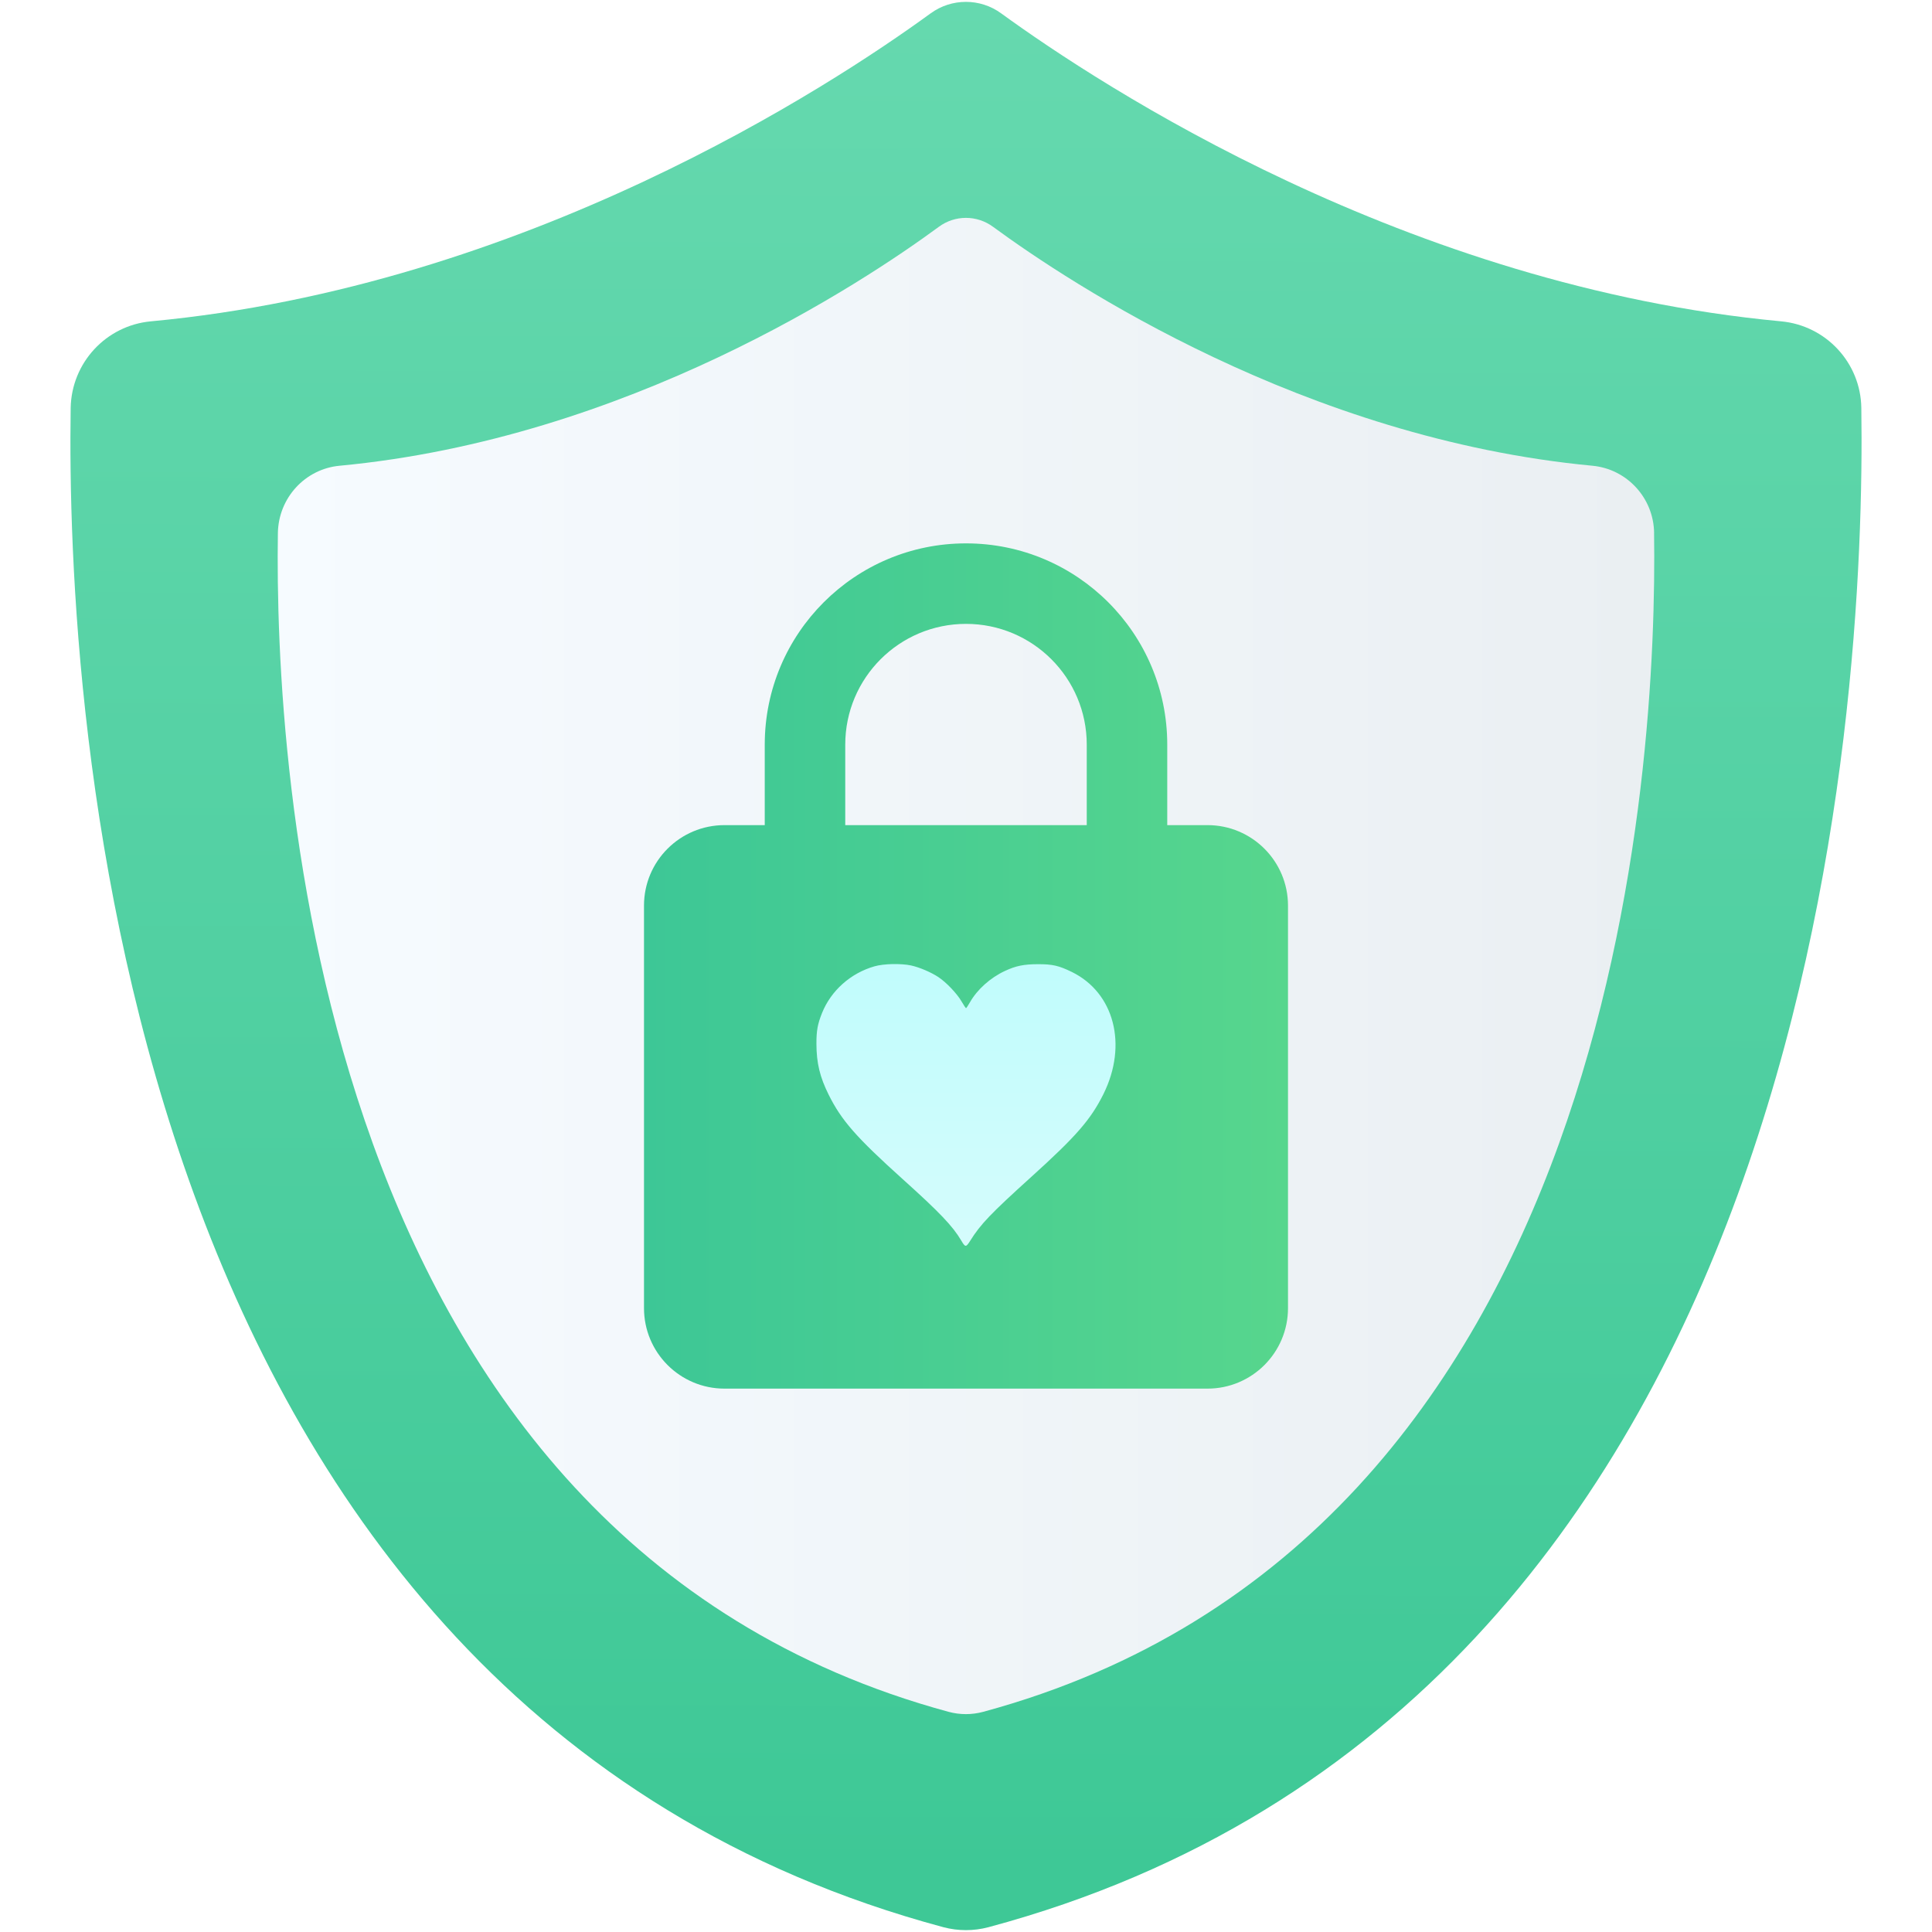
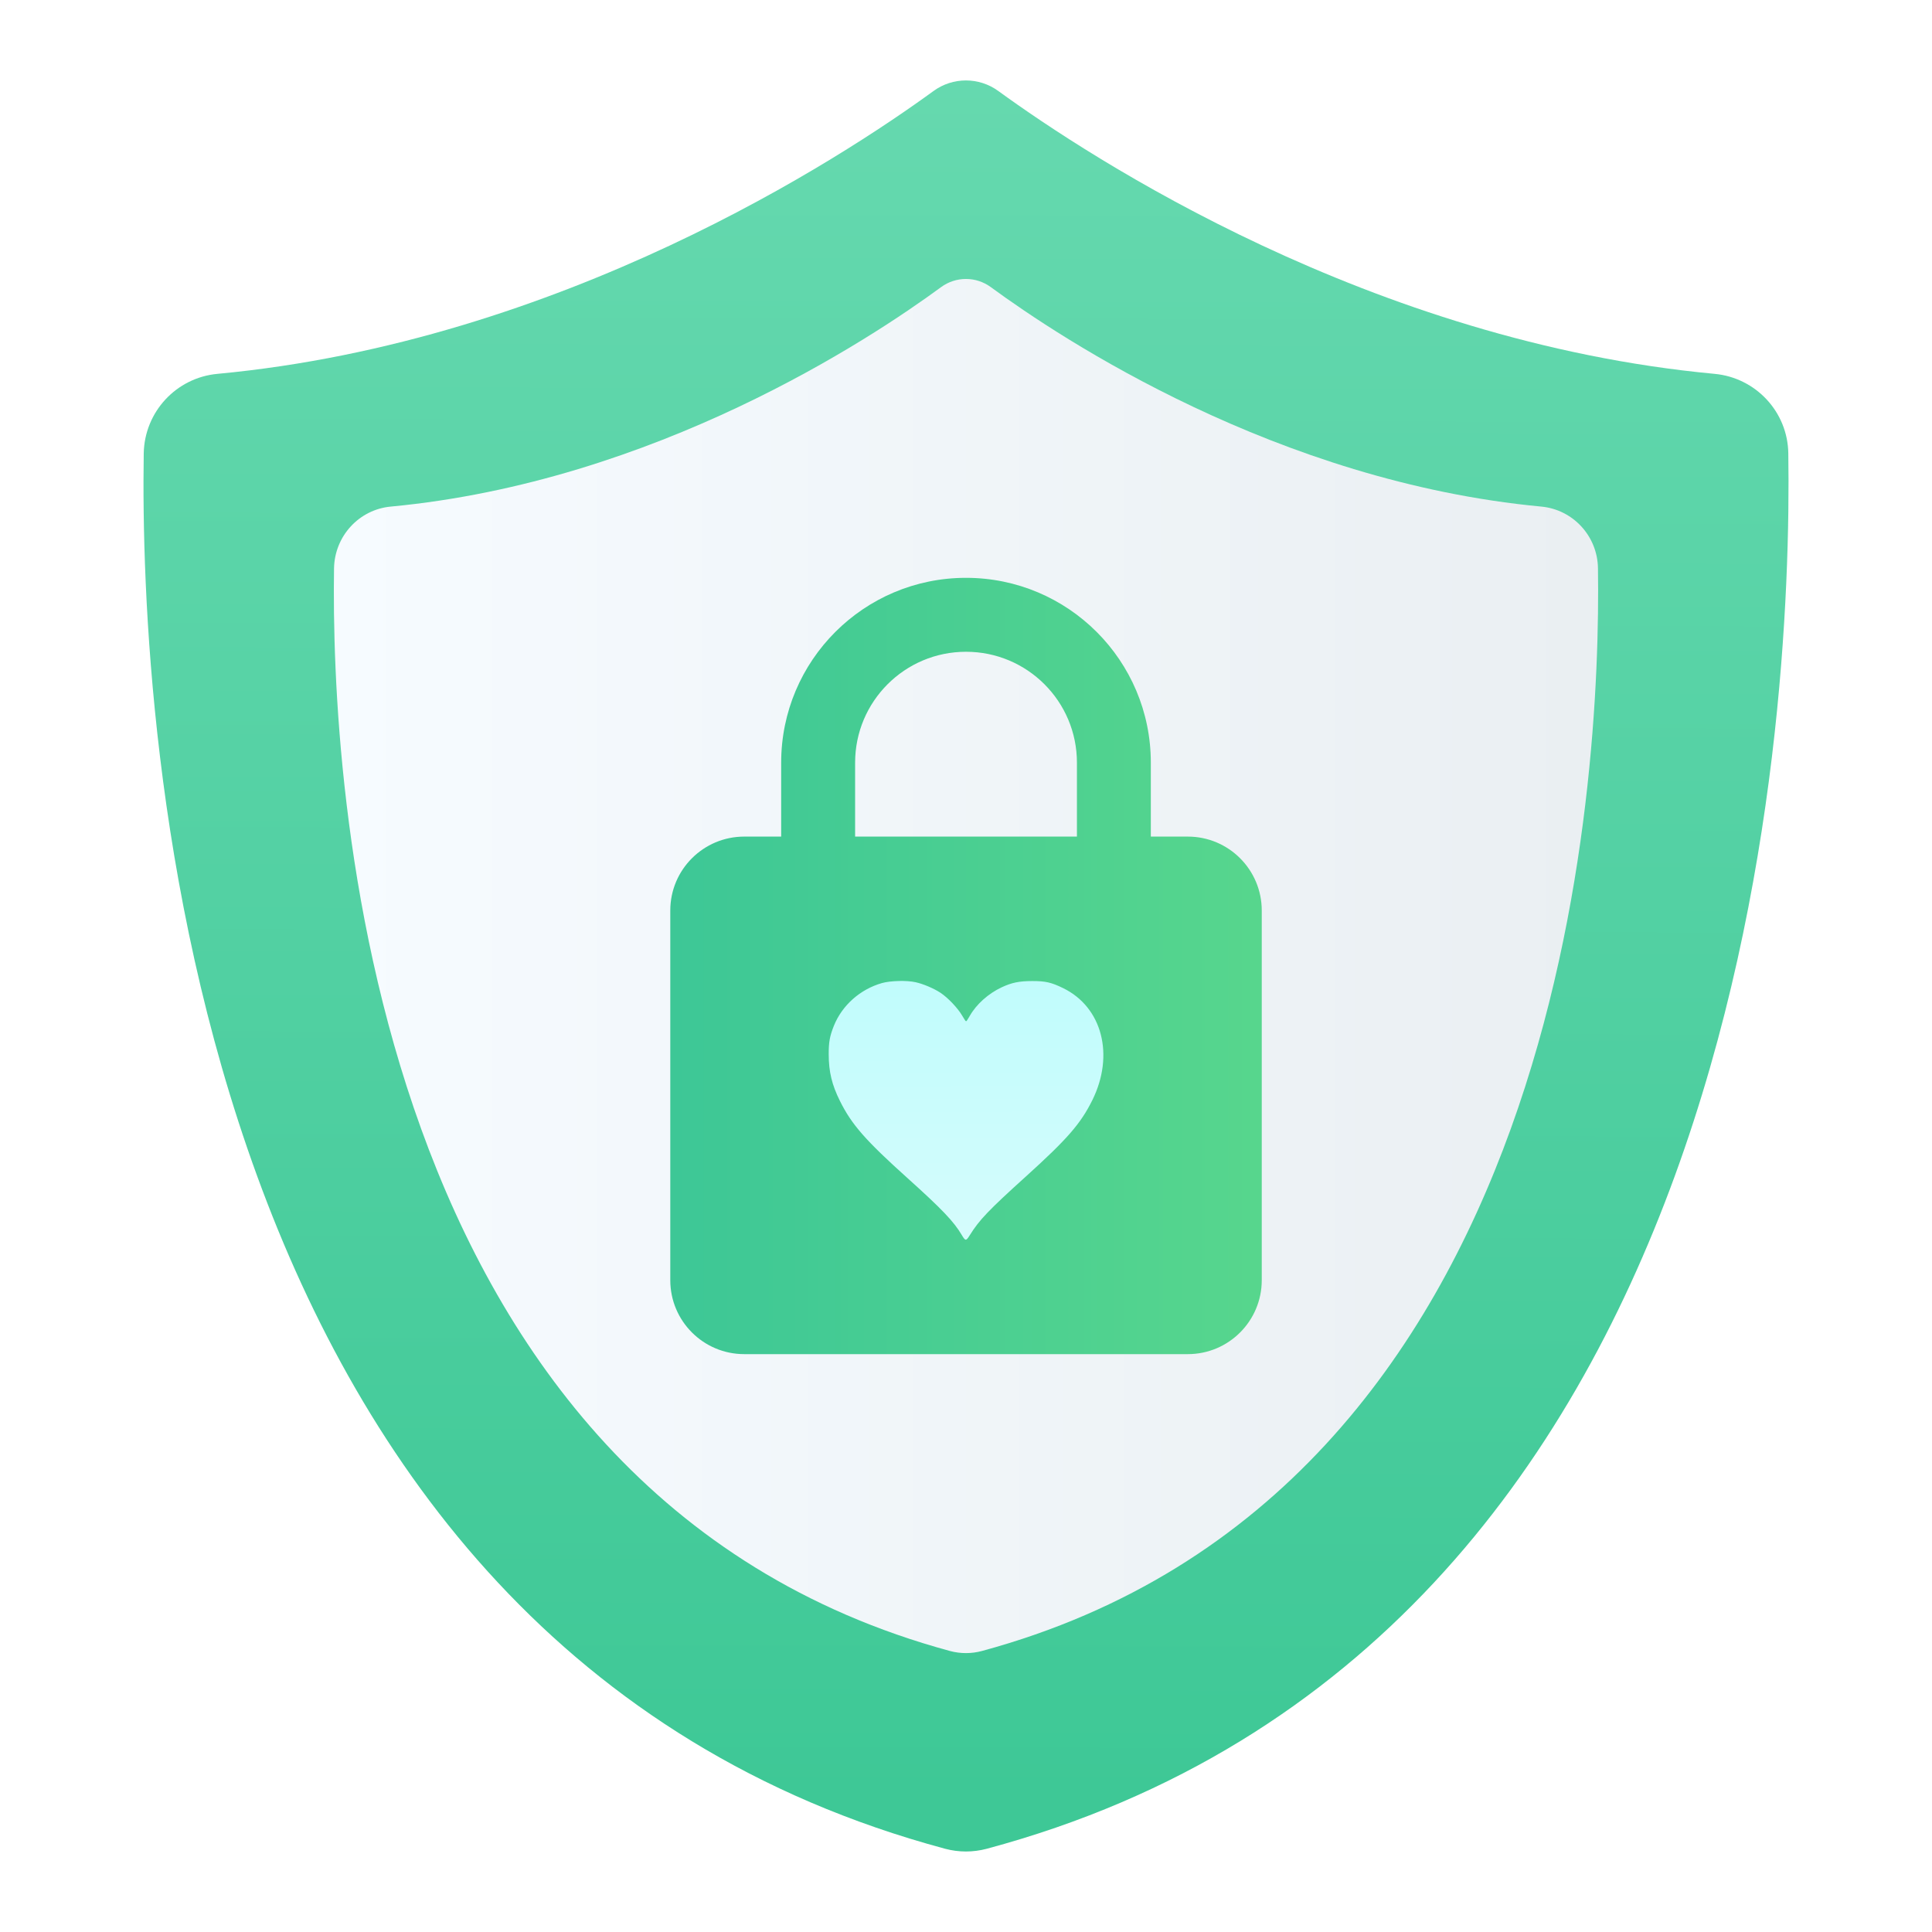
<svg xmlns="http://www.w3.org/2000/svg" xmlns:xlink="http://www.w3.org/1999/xlink" height="48" width="48">
-   <linearGradient id="a" gradientTransform="matrix(.3743744 0 0 .3775007 36.10059 18.42013)" gradientUnits="userSpaceOnUse" x1="-32.178" x2="-32.227" y1="47.365" y2="-.242">
+   <linearGradient id="a" gradientTransform="matrix(.3438374 0 0 .34671 35.11359 19.29239)" gradientUnits="userSpaceOnUse" x1="-32.178" x2="-32.227" y1="47.365" y2="-.242">
    <stop offset="0" stop-color="#e4fcfc" />
    <stop offset="1" stop-color="#b0fcfc" />
  </linearGradient>
  <linearGradient id="b">
    <stop offset="0" stop-color="#3889e9" />
    <stop offset="1" stop-color="#5ea5fb" />
  </linearGradient>
-   <linearGradient id="c" gradientUnits="userSpaceOnUse" x1="-43.607" x2="-43.607" xlink:href="#b" y1="42.225" y2="-3.624" />
-   <linearGradient id="d" gradientUnits="userSpaceOnUse" x1="-30.879" x2="-30.879" xlink:href="#b" y1="41.733" y2=".571" />
-   <linearGradient id="e" gradientUnits="userSpaceOnUse" x1="23.946" x2="24.054" y1="46.513" y2="-.416">
+   <linearGradient id="c" gradientUnits="userSpaceOnUse" x1="-39.907" x2="-39.907" xlink:href="#b" y1="42.693" y2=".583" />
+   <linearGradient id="d" gradientUnits="userSpaceOnUse" x1="-28.218" x2="-28.218" xlink:href="#b" y1="42.24" y2="4.436" />
+   <linearGradient id="e" gradientUnits="userSpaceOnUse" x1="23.951" x2="24.049" y1="44.677" y2="1.576">
    <stop offset="0" stop-color="#3ec896" />
    <stop offset="1" stop-color="#66d9af" />
  </linearGradient>
-   <linearGradient id="f" gradientUnits="userSpaceOnUse" x1="6.9" x2="41.1" y1="24" y2="24">
+   <linearGradient id="f" gradientUnits="userSpaceOnUse" x1="8.294" x2="39.706" y1="24" y2="24">
    <stop offset="0" stop-color="#f6fbff" />
    <stop offset="1" stop-color="#eaeff2" />
  </linearGradient>
-   <linearGradient id="g" gradientUnits="userSpaceOnUse" x1="16" x2="32" y1="24" y2="24">
+   <linearGradient id="g" gradientUnits="userSpaceOnUse" x1="16.653" x2="31.347" y1="24" y2="24">
    <stop offset="0" stop-color="#3dc796" />
    <stop offset="1" stop-color="#57d68d" />
  </linearGradient>
-   <g stroke-width="1.581">
-     <path d="m46.244 10.136c-.015-1.123-.879-2.051-1.997-2.153-9.291-.869-16.873-5.835-19.373-7.651-.522-.381-1.23-.381-1.753 0-2.495 1.816-10.077 6.782-19.368 7.651-1.118.102-1.977 1.03-1.997 2.153-.112 7.328 1.064 32.209 21.683 37.745.366.097.752.097 1.118 0 20.618-5.532 21.795-30.417 21.687-37.745z" fill="url(#e)" />
-     <path d="m41.096 13.242c-.011-.871-.675-1.591-1.535-1.671-7.141-.674-12.968-4.527-14.889-5.936-.402-.296-.946-.296-1.347 0-1.917 1.409-7.745 5.262-14.886 5.936-.859.079-1.52.799-1.535 1.671-.086 5.686.818 24.992 16.664 29.288.281.076.578.076.859 0 15.846-4.292 16.751-23.601 16.668-29.288z" fill="url(#f)" />
-     <path d="m24 29.5a2 2 0 0 0 2-2c0-1.11-.9-2-2-2a2 2 0 0 0 -2 2 2 2 0 0 0 2 2m6-9a2 2 0 0 1 2 2v10a2 2 0 0 1 -2 2h-12a2 2 0 0 1 -2-2v-10c0-1.11.9-2 2-2h1v-2a5 5 0 0 1 5-5 5 5 0 0 1 5 5v2zm-6-5a3 3 0 0 0 -3 3v2h6v-2a3 3 0 0 0 -3-3z" fill="url(#g)" />
+   <g stroke-width="1.452">
+     <path d="m44.43 11.266c-.013-1.031-.807-1.883-1.834-1.978-8.533-.798-15.497-5.359-17.793-7.027-.48-.35-1.13-.35-1.61 0-2.291 1.668-9.255 6.228-17.788 7.027-1.027.094-1.816.946-1.834 1.978-.103 6.731.978 29.582 19.914 34.667.336.089.691.089 1.027 0 18.936-5.08 20.017-27.936 19.918-34.667z" fill="url(#e)" />
+     <path d="m39.701 14.12c-.01-.8-.62-1.461-1.409-1.534-6.558-.619-11.91-4.158-13.675-5.452-.369-.271-.868-.271-1.237 0-1.761 1.294-7.113 4.833-13.671 5.452-.789.073-1.396.734-1.41 1.534-.079 5.222.751 22.953 15.305 26.899.258.069.531.069.789 0 14.554-3.942 15.384-21.676 15.308-26.899z" fill="url(#f)" />
+     <path d="m24 29.051a1.837 1.837 0 0 0 1.837-1.837c0-1.02-.827-1.837-1.837-1.837a1.837 1.837 0 0 0 -1.837 1.837 1.837 1.837 0 0 0 1.837 1.837m5.511-8.266a1.837 1.837 0 0 1 1.837 1.837v9.184a1.837 1.837 0 0 1 -1.837 1.837h-11.021a1.837 1.837 0 0 1 -1.837-1.837v-9.184c0-1.019.827-1.837 1.837-1.837h.918v-1.837a4.592 4.592 0 0 1 4.592-4.592 4.592 4.592 0 0 1 4.592 4.592v1.837zm-5.511-4.592a2.755 2.755 0 0 0 -2.755 2.755v1.837h5.511v-1.837a2.755 2.755 0 0 0 -2.755-2.755z" fill="url(#g)" />
  </g>
-   <circle cx="-41.969" cy="19.301" fill="url(#c)" r="0" stroke-width="2.157" />
-   <circle cx="-29.409" cy="21.152" fill="url(#d)" r="0" stroke-width="1.581" />
-   <path d="m22.175 23.952c-.168.004-.334.023-.449.056-.591.169-1.079.603-1.302 1.158-.111.276-.141.442-.14.768.001.476.086.827.304 1.264.319.641.689 1.062 1.84 2.098.917.825 1.242 1.166 1.454 1.525.101.172.117.172.222.006.259-.414.507-.673 1.524-1.593 1.113-1.006 1.474-1.422 1.789-2.057.603-1.219.266-2.514-.788-3.029-.323-.158-.481-.194-.842-.193-.353.001-.548.041-.822.169-.359.167-.685.459-.864.773-.047.082-.092.15-.1.15-.008 0-.058-.073-.11-.164-.114-.198-.383-.48-.581-.61-.181-.119-.467-.241-.673-.286-.123-.027-.293-.038-.461-.034z" fill="url(#a)" stroke-width=".376" />
+   <circle cx="-38.403" cy="21.638" fill="url(#c)" r="0" stroke-width="1.981" />
+   <circle cx="-26.868" cy="23.338" fill="url(#d)" r="0" stroke-width="1.452" />
+   <path d="m22.324 24.373c-.154.004-.307.021-.412.051-.543.155-.991.554-1.195 1.063-.102.254-.129.406-.128.705.001.437.079.759.279 1.161.293.589.632.976 1.69 1.927.842.757 1.141 1.071 1.335 1.4.093.158.108.158.203.005.237-.38.465-.618 1.4-1.463 1.022-.924 1.354-1.306 1.643-1.889.554-1.12.245-2.309-.723-2.782-.297-.145-.442-.178-.774-.177-.324.001-.503.038-.755.155-.33.154-.63.422-.793.71-.043.076-.084.138-.092.138-.008 0-.053-.067-.101-.15-.105-.181-.352-.441-.534-.561-.167-.11-.429-.221-.619-.263-.113-.025-.269-.035-.424-.031z" fill="url(#a)" stroke-width=".345" />
</svg>
